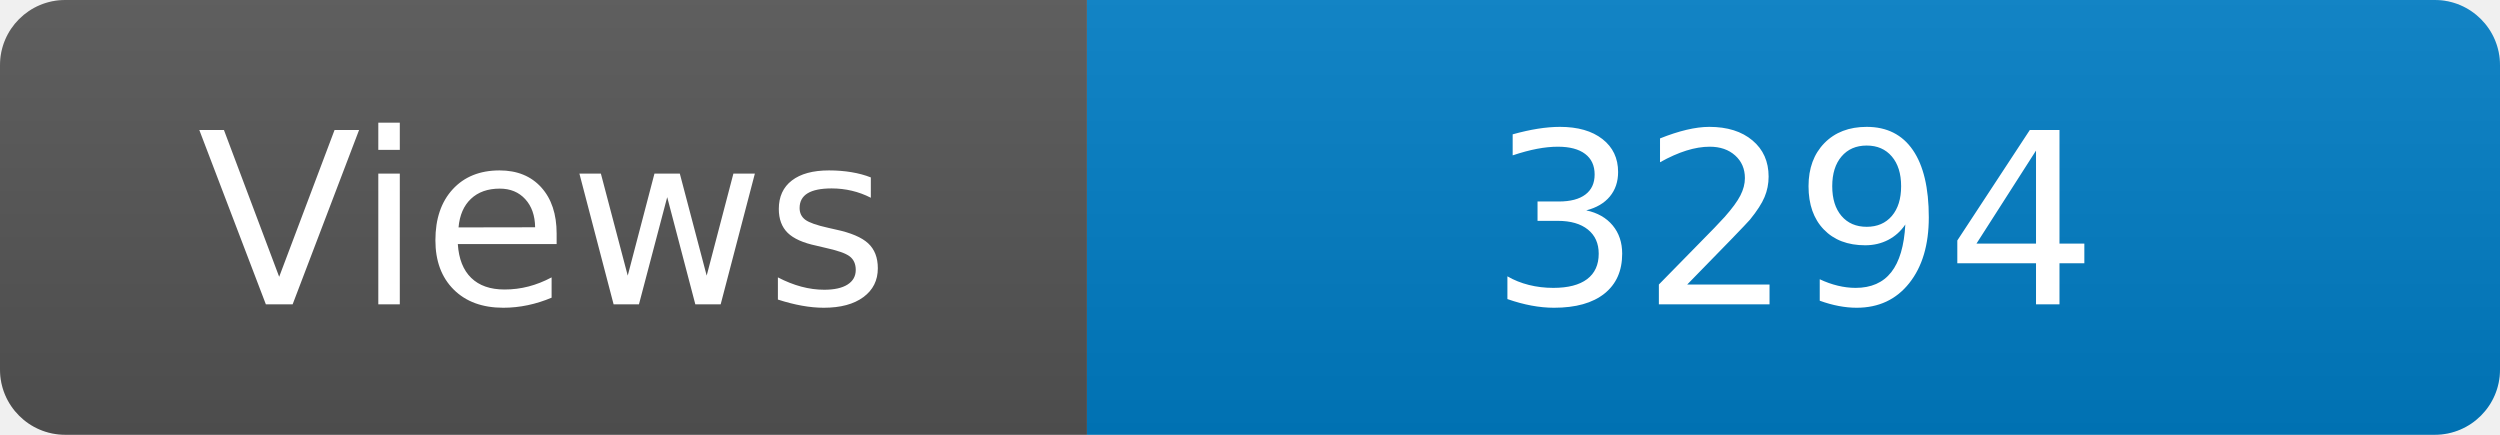
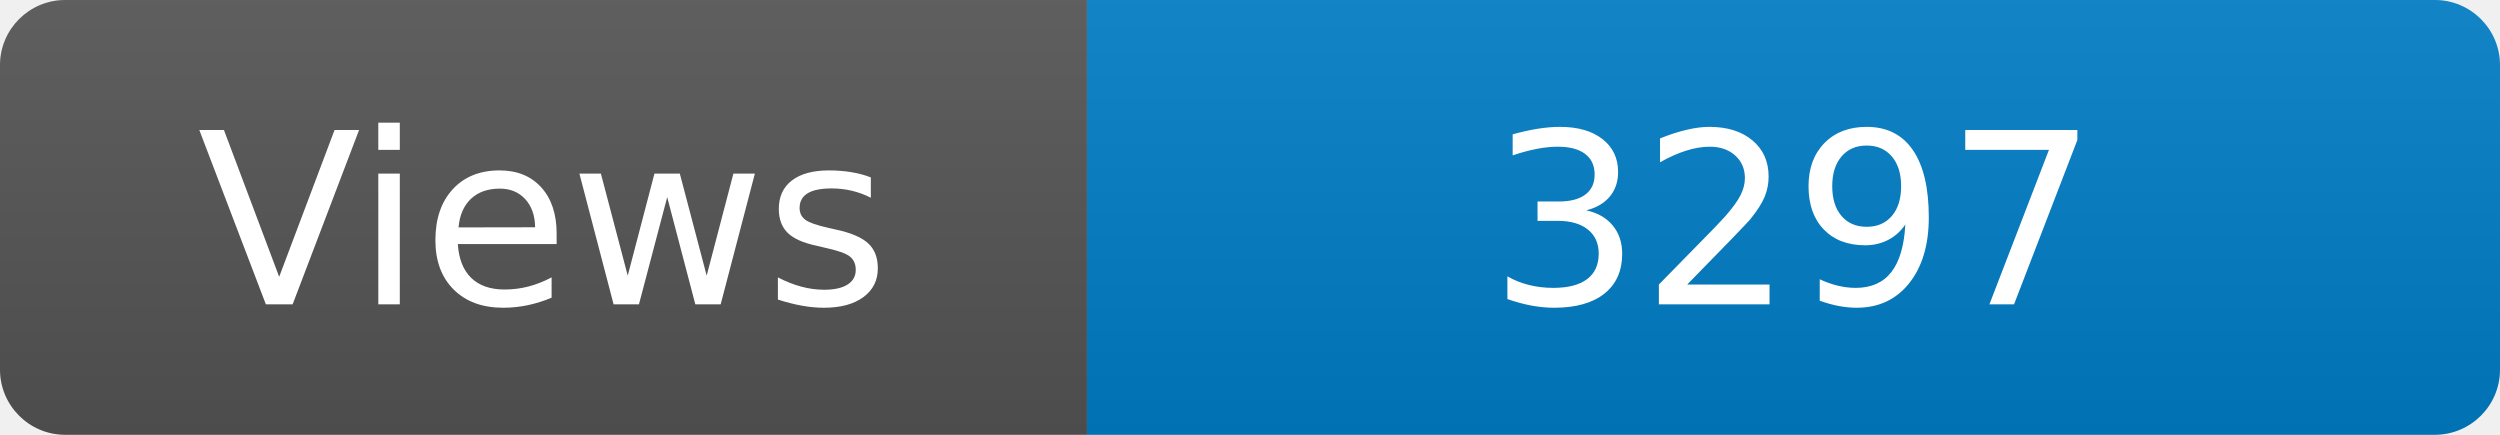
<svg xmlns="http://www.w3.org/2000/svg" width="115" height="20" role="img" aria-label="Maintained?: yes">
  <linearGradient id="s" x2="0" y2="100%">
    <stop offset="0" stop-color="#bbb" stop-opacity=".1" />
    <stop offset="1" stop-opacity=".1" />
  </linearGradient>
  <clipPath id="r">
    <rect width="115" height="20" rx="3" fill="#fff" />
  </clipPath>
  <g clip-path="url(#r)">
    <rect width="50" height="20" fill="#555" />
    <rect x="50" width="160" height="20" fill="#007ec6" />
    <rect width="115" height="20" fill="url(#s)" />
  </g>
  <g fill="#fff" text-anchor="middle" font-family="Verdana,Geneva,DejaVu Sans,sans-serif" font-size="110">
    <text x="250" y="140" transform="scale(.1)" fill="#fff">Views</text>
-     <text x="825" y="140" transform="scale(.1)" fill="#fff">3294</text>
+     <text x="825" y="140" transform="scale(.1)" fill="#fff">3297</text>
  </g>
</svg>
